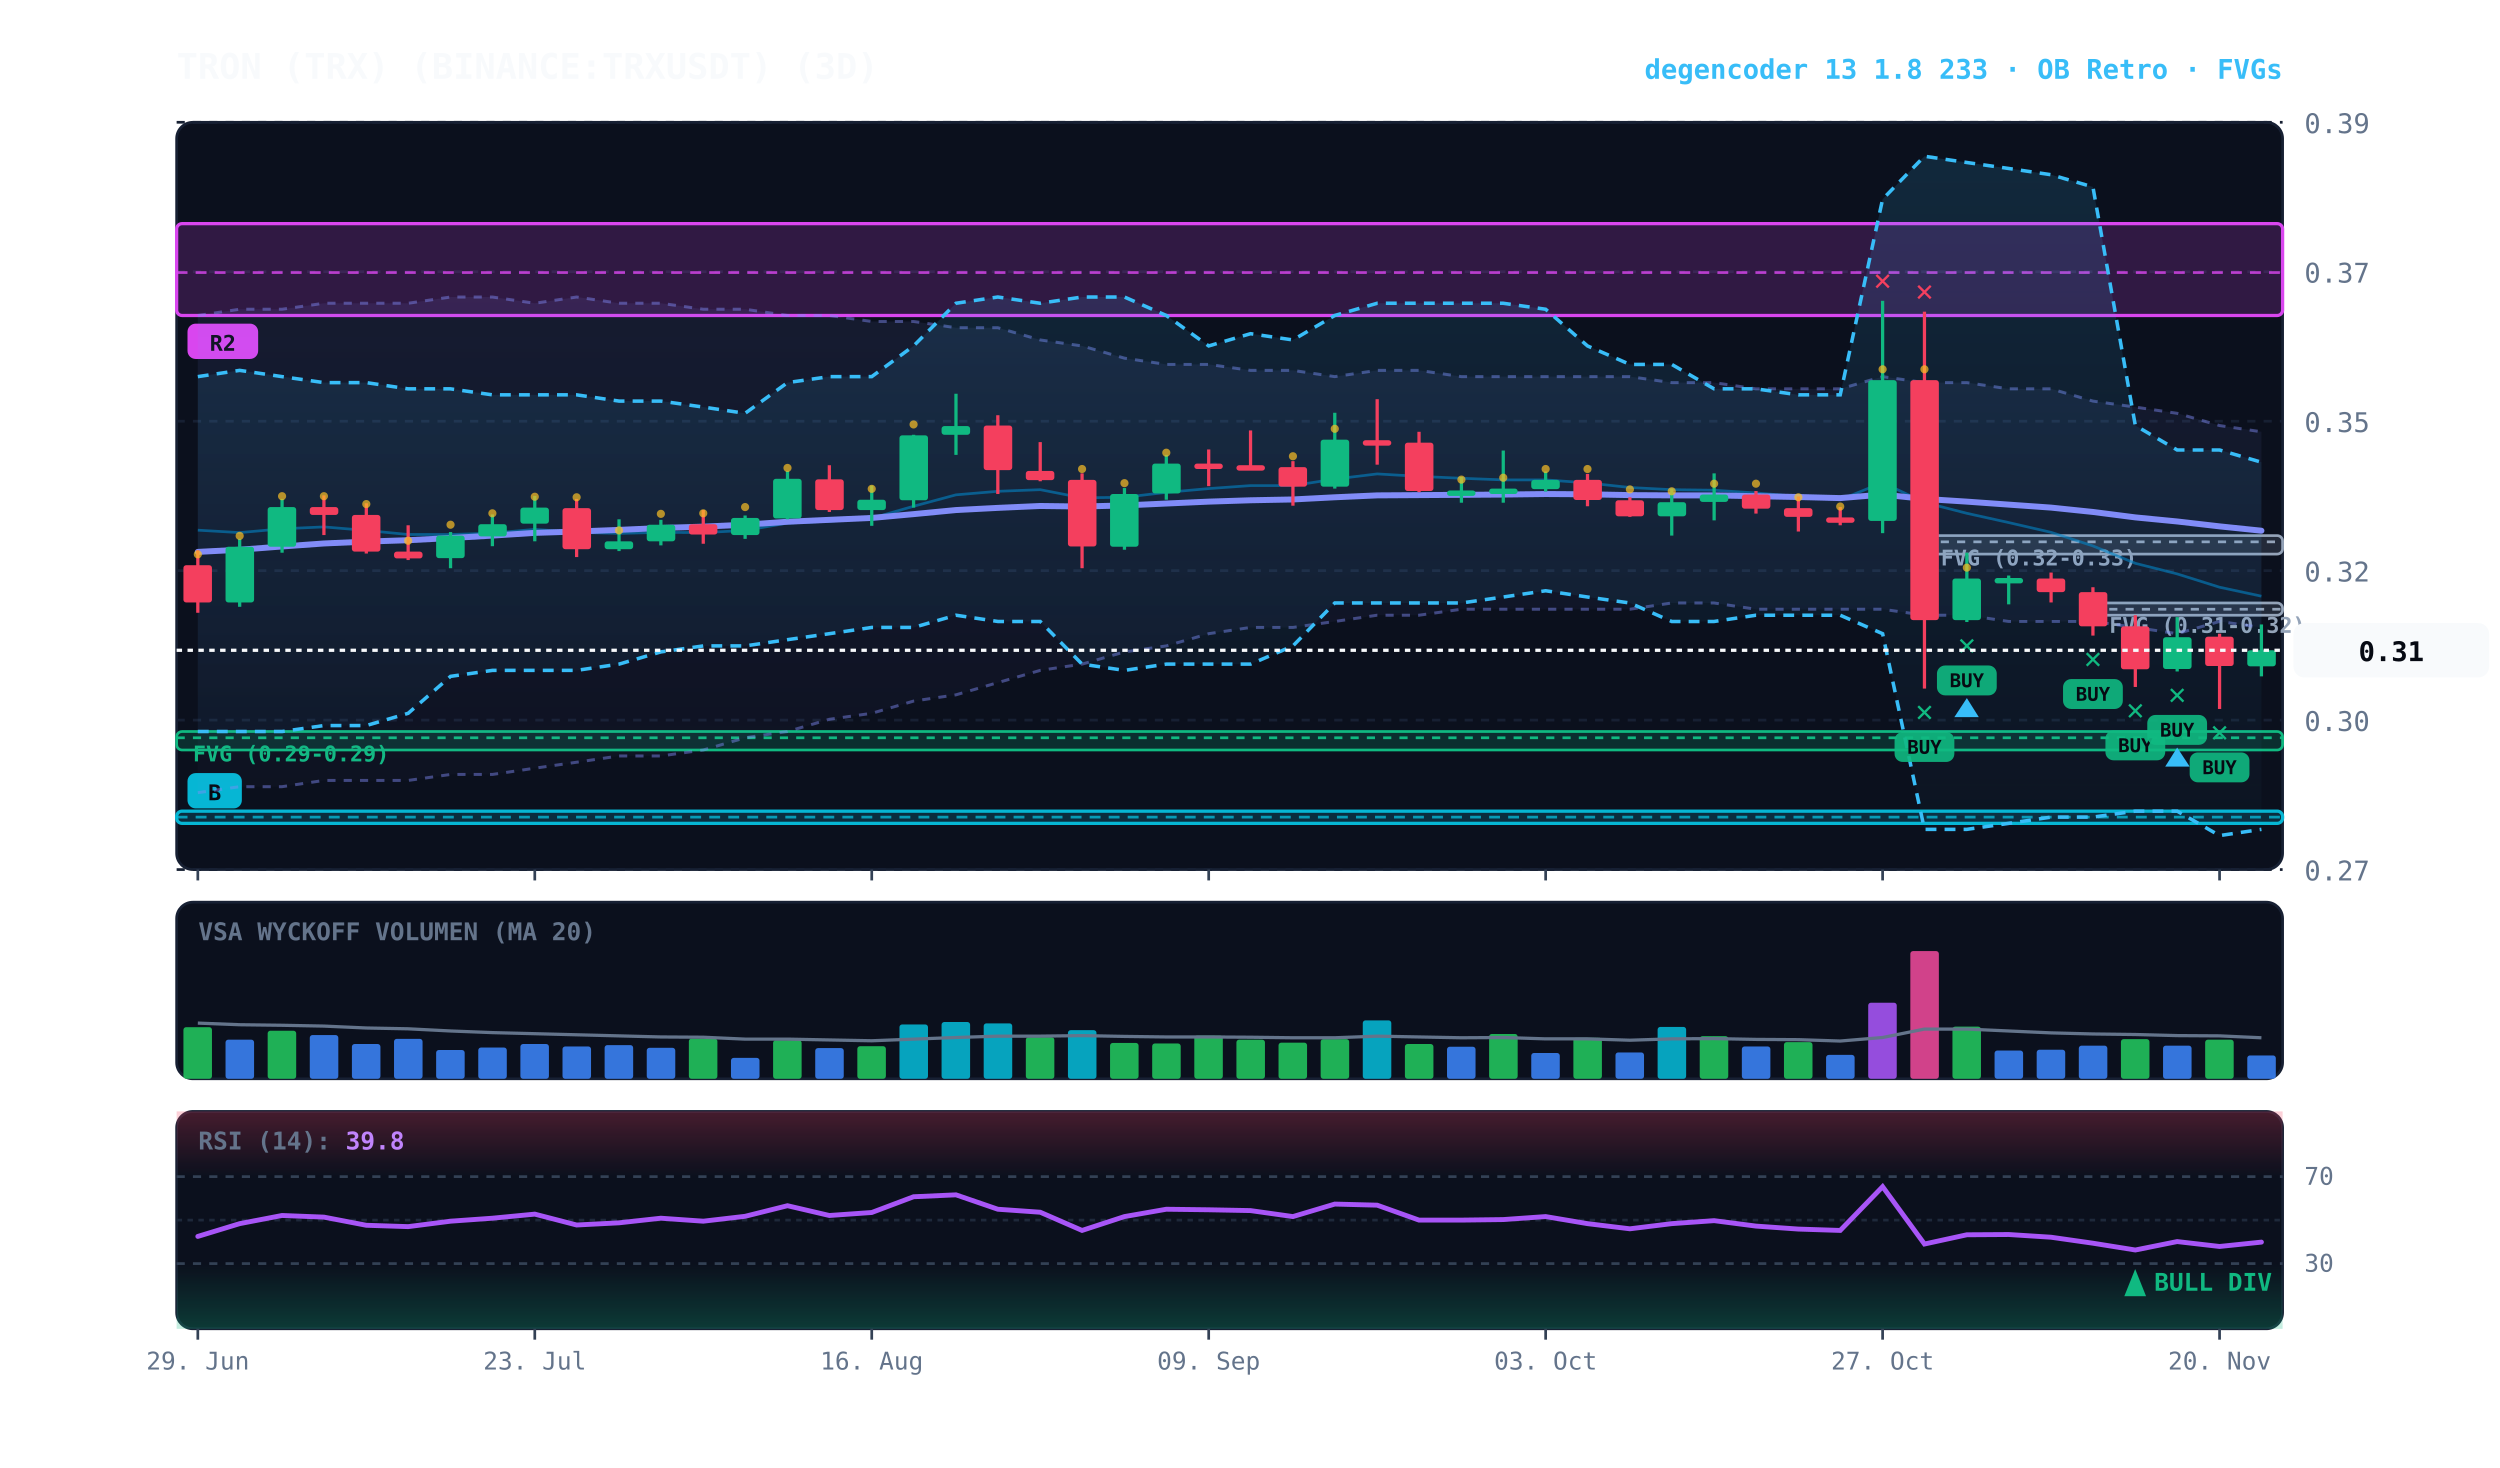
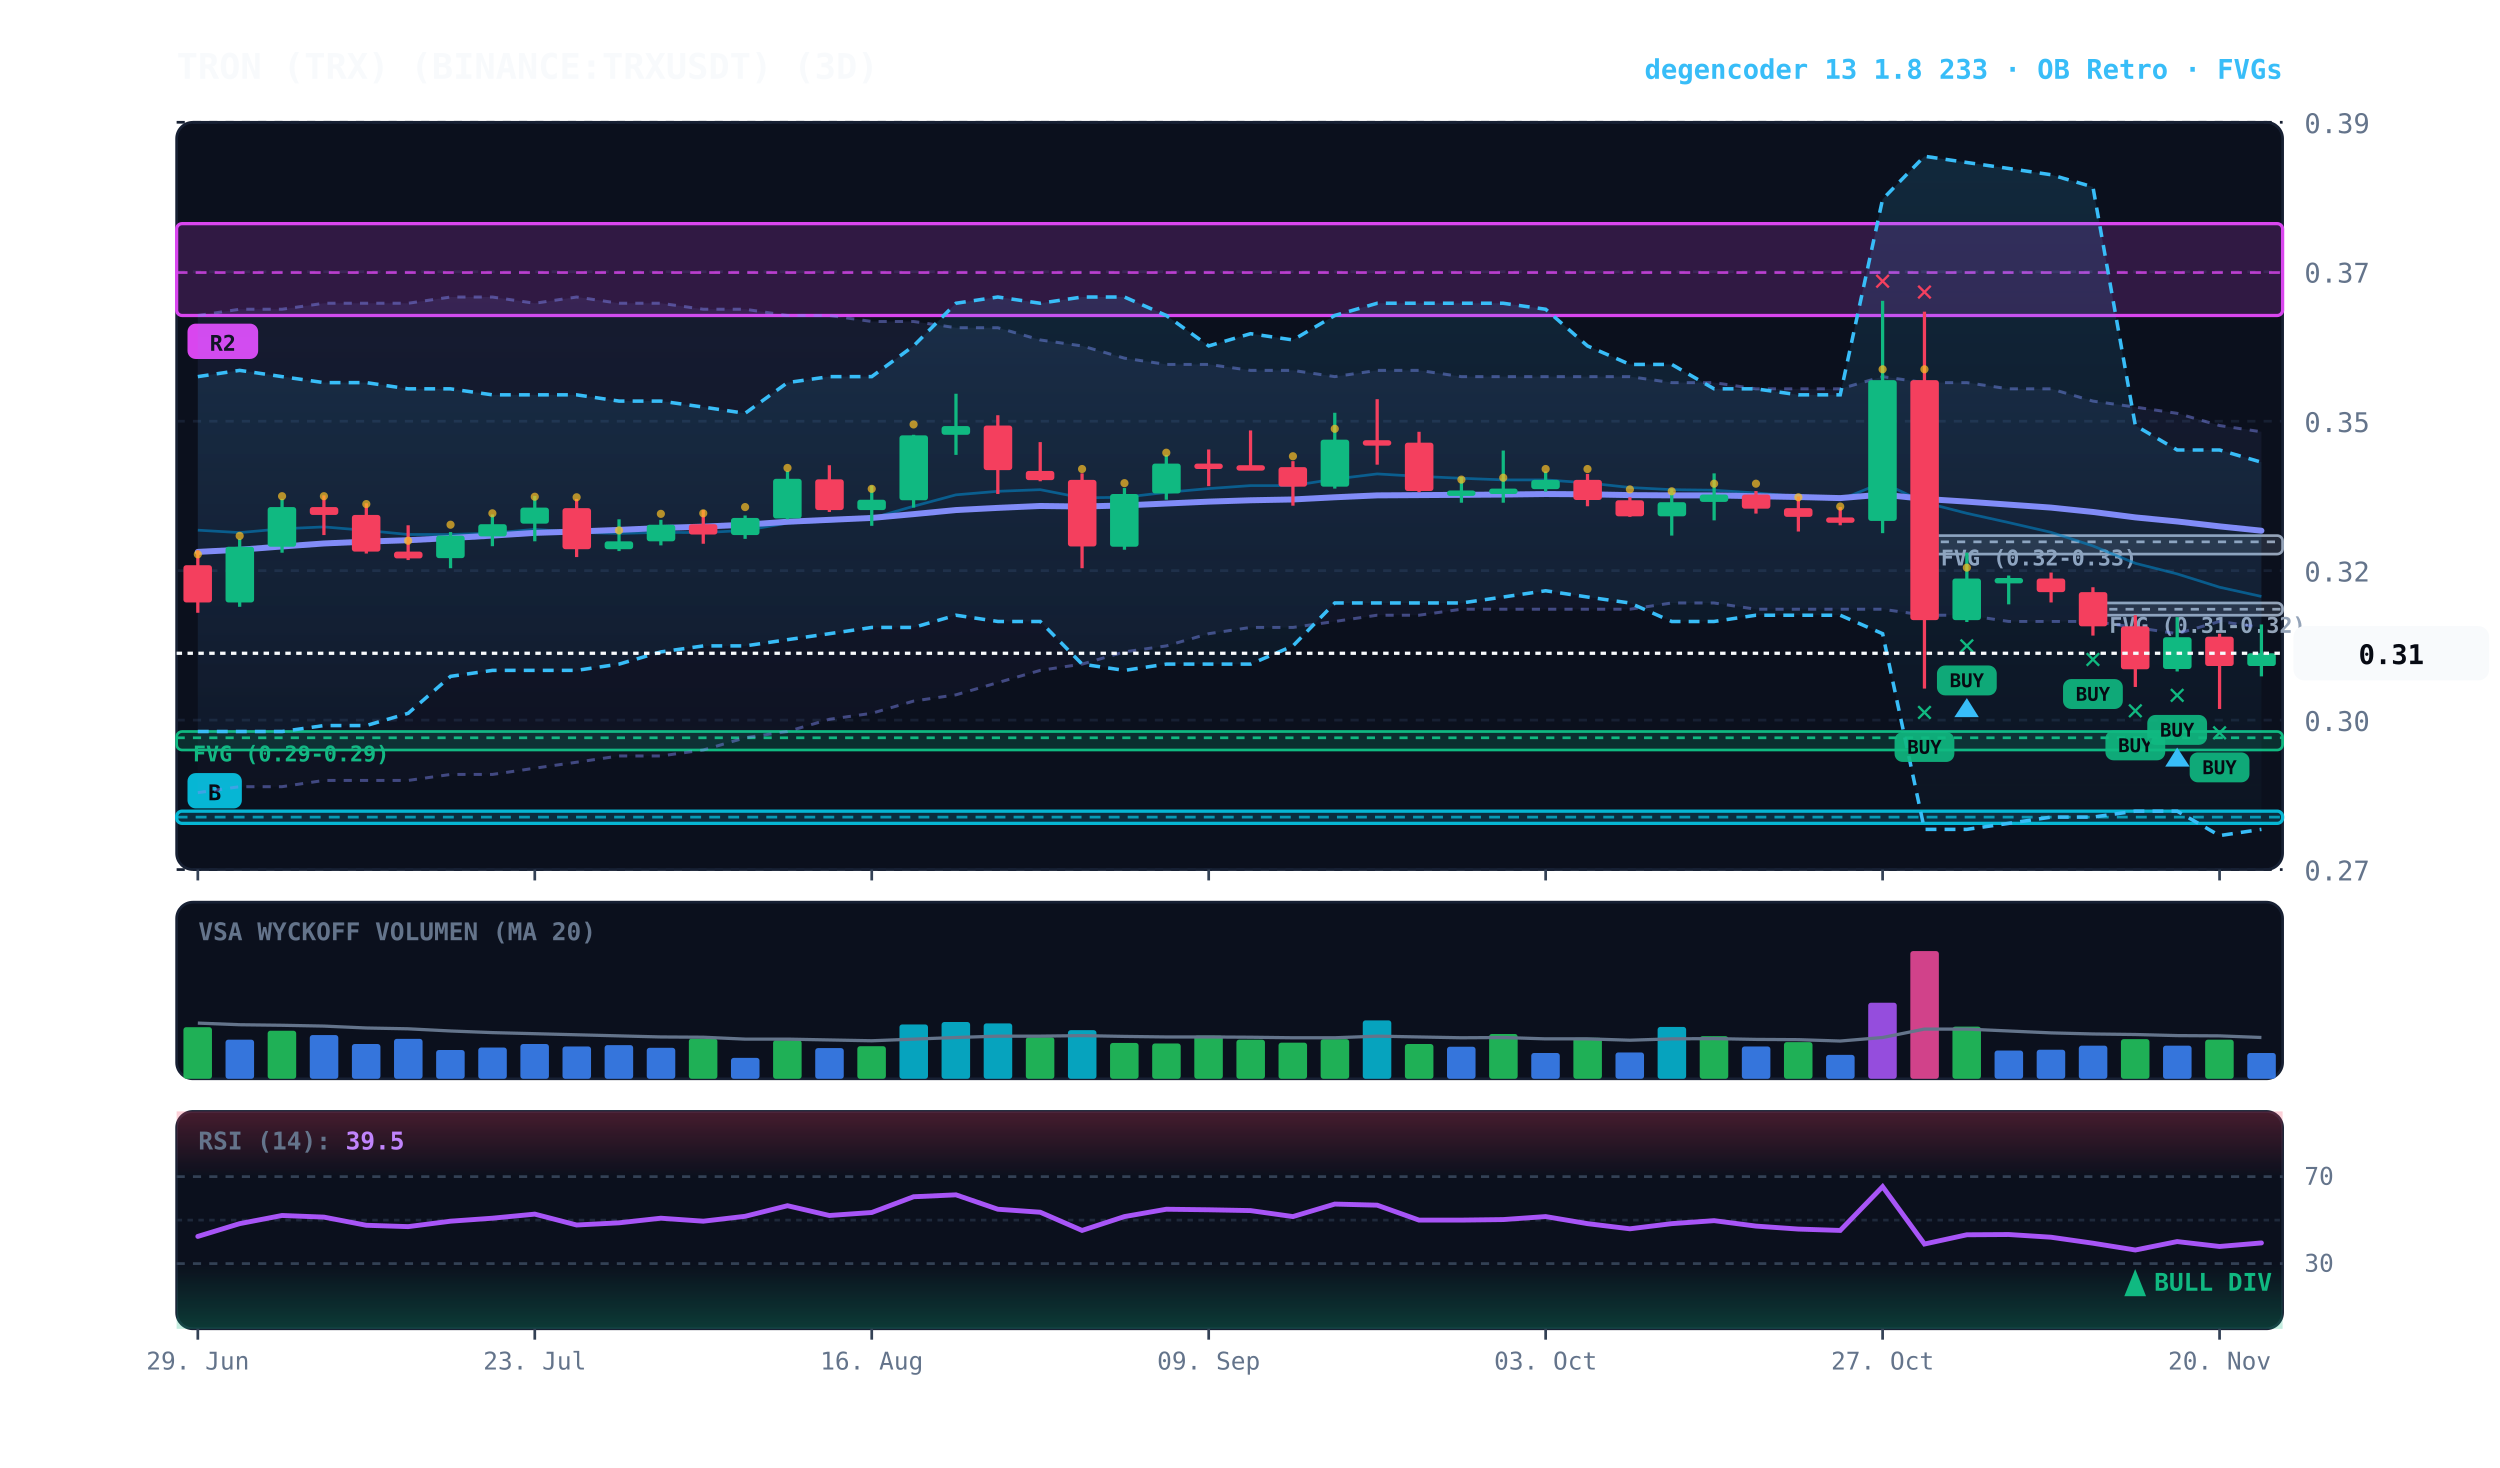
<svg xmlns="http://www.w3.org/2000/svg" viewBox="0 0 920 540" width="100%" height="100%" style="background:#070a13; font-family:'JetBrains Mono', monospace;">
  <defs>
    <linearGradient id="cloud-grad" x1="0%" y1="0%" x2="0%" y2="100%">
      <stop offset="0%" stop-color="#38bdf8" stop-opacity="0.14" />
      <stop offset="100%" stop-color="#38bdf8" stop-opacity="0.02" />
    </linearGradient>
    <linearGradient id="rfe-cloud" x1="0%" y1="0%" x2="0%" y2="100%">
      <stop offset="0%" stop-color="#818cf8" stop-opacity="0.09" />
      <stop offset="100%" stop-color="#818cf8" stop-opacity="0.02" />
    </linearGradient>
    <linearGradient id="rsi-overbought" x1="0%" y1="0%" x2="0%" y2="100%">
      <stop offset="0%" stop-color="#f43f5e" stop-opacity="0.25" />
      <stop offset="100%" stop-color="#f43f5e" stop-opacity="0.0" />
    </linearGradient>
    <linearGradient id="rsi-oversold" x1="0%" y1="0%" x2="0%" y2="100%">
      <stop offset="0%" stop-color="#10b981" stop-opacity="0.0" />
      <stop offset="100%" stop-color="#10b981" stop-opacity="0.25" />
    </linearGradient>
  </defs>
  <rect x="65" y="45" width="775" height="275" fill="#0b101d" rx="6" stroke="#172033" stroke-width="1" />
  <rect x="65" y="332" width="775" height="65" fill="#0b101d" rx="6" stroke="#172033" stroke-width="1" />
  <rect x="65" y="409" width="775" height="80" fill="#0b101d" rx="6" stroke="#172033" stroke-width="1" />
  <line x1="65" y1="320.0" x2="840" y2="320.0" stroke="#172033" stroke-dasharray="3,3" stroke-width="1" />
  <text x="848" y="324.0" fill="#64748b" font-size="10" text-anchor="start">0.27</text>
  <line x1="65" y1="265.0" x2="840" y2="265.0" stroke="#172033" stroke-dasharray="3,3" stroke-width="1" />
  <text x="848" y="269.0" fill="#64748b" font-size="10" text-anchor="start">0.30</text>
  <line x1="65" y1="210.0" x2="840" y2="210.0" stroke="#172033" stroke-dasharray="3,3" stroke-width="1" />
  <text x="848" y="214.0" fill="#64748b" font-size="10" text-anchor="start">0.32</text>
  <line x1="65" y1="155.0" x2="840" y2="155.0" stroke="#172033" stroke-dasharray="3,3" stroke-width="1" />
  <text x="848" y="159.0" fill="#64748b" font-size="10" text-anchor="start">0.35</text>
  <line x1="65" y1="100.0" x2="840" y2="100.0" stroke="#172033" stroke-dasharray="3,3" stroke-width="1" />
  <text x="848" y="104.0" fill="#64748b" font-size="10" text-anchor="start">0.37</text>
  <line x1="65" y1="45.0" x2="840" y2="45.0" stroke="#172033" stroke-dasharray="3,3" stroke-width="1" />
  <text x="848" y="49.0" fill="#64748b" font-size="10" text-anchor="start">0.39</text>
  <rect x="770.2" y="221.9" width="69.8" height="4.5" fill="rgba(148, 163, 184, 0.18)" stroke="#94a3b8" stroke-width="1" rx="2" />
  <line x1="770.2" y1="224.2" x2="840" y2="224.2" stroke="#94a3b8" stroke-dasharray="3,3" stroke-width="1" />
  <text x="776.2" y="232.9" fill="#94a3b8" font-size="8" font-weight="bold">FVG (0.31-0.32)</text>
  <rect x="708.2" y="197.1" width="131.8" height="6.8" fill="rgba(148, 163, 184, 0.18)" stroke="#94a3b8" stroke-width="1" rx="2" />
  <line x1="708.2" y1="199.4" x2="840" y2="199.4" stroke="#94a3b8" stroke-dasharray="3,3" stroke-width="1" />
  <text x="714.2" y="208.1" fill="#94a3b8" font-size="8" font-weight="bold">FVG (0.32-0.33)</text>
  <rect x="65.0" y="269.2" width="775.0" height="6.8" fill="rgba(16, 185, 129, 0.18)" stroke="#10b981" stroke-width="1" rx="2" />
  <line x1="65.0" y1="271.5" x2="840" y2="271.5" stroke="#10b981" stroke-dasharray="3,3" stroke-width="1" />
  <text x="71.0" y="280.2" fill="#10b981" font-size="8" font-weight="bold">FVG (0.29-0.29)</text>
  <rect x="65.0" y="82.3" width="775.0" height="33.8" fill="rgba(217, 70, 239, 0.18)" stroke="#d946ef" stroke-width="1.2" rx="2" />
  <line x1="65.0" y1="100.3" x2="840" y2="100.3" stroke="#d946ef" stroke-dasharray="4,3" stroke-width="1.0" opacity="0.8" />
  <rect x="69.0" y="119.1" width="26" height="13" fill="#d946ef" rx="3" />
  <text x="82.0" y="129.1" fill="#070a13" font-size="8" font-weight="bold" text-anchor="middle">R2</text>
  <rect x="65.0" y="298.5" width="775.0" height="4.5" fill="rgba(6, 182, 212, 0.18)" stroke="#06b6d4" stroke-width="1.2" rx="2" />
  <line x1="65.0" y1="300.7" x2="840" y2="300.7" stroke="#06b6d4" stroke-dasharray="4,3" stroke-width="1.0" opacity="0.8" />
  <rect x="69.0" y="284.5" width="20" height="13" fill="#06b6d4" rx="3" />
  <text x="79.0" y="294.5" fill="#070a13" font-size="8" font-weight="bold" text-anchor="middle">B</text>
  <polygon points="72.8,116.1 88.2,113.8 103.8,113.8 119.2,111.6 134.8,111.6 150.2,111.6 165.8,109.3 181.2,109.3 196.8,111.6 212.2,109.3 227.8,111.6 243.2,111.6 258.8,113.8 274.2,113.8 289.8,116.1 305.2,116.1 320.8,118.3 336.2,118.3 351.8,120.6 367.2,120.6 382.8,125.1 398.2,127.3 413.8,131.8 429.2,134.1 444.8,134.1 460.2,136.3 475.8,136.3 491.2,138.6 506.8,136.3 522.2,136.3 537.8,138.6 553.2,138.6 568.8,138.6 584.2,138.6 599.8,138.6 615.2,140.8 630.8,140.8 646.2,143.1 661.8,143.1 677.2,143.1 692.8,138.6 708.2,140.8 723.8,140.8 739.2,143.1 754.8,143.1 770.2,147.6 785.8,149.8 801.2,152.1 816.8,156.6 832.2,158.9 832.2,230.9 816.8,228.7 801.2,233.2 785.8,230.9 770.2,228.7 754.8,228.7 739.2,228.7 723.8,226.4 708.2,226.4 692.8,224.2 677.2,224.2 661.8,224.2 646.2,224.2 630.8,221.9 615.2,221.9 599.8,224.2 584.2,224.2 568.8,224.2 553.2,224.2 537.8,224.2 522.2,226.4 506.8,226.4 491.2,228.7 475.8,230.9 460.2,230.9 444.8,233.2 429.2,237.7 413.8,239.9 398.2,244.4 382.8,246.7 367.2,251.2 351.8,255.7 336.2,258.0 320.8,262.5 305.2,264.7 289.8,269.2 274.2,271.5 258.8,276.0 243.2,278.2 227.8,278.2 212.2,280.5 196.8,282.7 181.2,285.0 165.8,285.0 150.2,287.2 134.8,287.2 119.2,287.2 103.8,289.5 88.2,289.5 72.8,291.7" fill="url(#rfe-cloud)" />
  <polyline points="72.8,116.1 88.2,113.8 103.8,113.8 119.2,111.6 134.8,111.6 150.2,111.6 165.8,109.3 181.2,109.3 196.8,111.6 212.2,109.3 227.8,111.6 243.2,111.6 258.8,113.8 274.2,113.8 289.8,116.1 305.2,116.1 320.8,118.3 336.2,118.3 351.8,120.6 367.2,120.6 382.8,125.1 398.2,127.3 413.8,131.8 429.2,134.1 444.8,134.1 460.2,136.3 475.8,136.3 491.2,138.6 506.8,136.3 522.2,136.3 537.8,138.6 553.2,138.6 568.8,138.6 584.2,138.6 599.8,138.6 615.2,140.8 630.8,140.8 646.2,143.1 661.8,143.1 677.2,143.1 692.8,138.6 708.2,140.8 723.8,140.8 739.2,143.1 754.8,143.1 770.2,147.6 785.8,149.8 801.2,152.1 816.8,156.6 832.2,158.9" fill="none" stroke="#818cf8" stroke-width="1.1" stroke-opacity="0.45" stroke-dasharray="3,3" />
  <polyline points="72.8,291.7 88.2,289.5 103.8,289.5 119.2,287.2 134.8,287.2 150.2,287.2 165.8,285.0 181.2,285.0 196.8,282.7 212.2,280.5 227.8,278.2 243.2,278.2 258.8,276.0 274.2,271.5 289.8,269.2 305.2,264.7 320.8,262.5 336.2,258.0 351.8,255.7 367.2,251.2 382.8,246.7 398.2,244.4 413.8,239.9 429.2,237.7 444.8,233.2 460.2,230.9 475.8,230.9 491.2,228.7 506.8,226.4 522.2,226.4 537.8,224.2 553.2,224.2 568.8,224.2 584.2,224.2 599.8,224.2 615.2,221.9 630.8,221.9 646.2,224.2 661.8,224.2 677.2,224.2 692.8,224.2 708.2,226.4 723.8,226.4 739.2,228.7 754.8,228.7 770.2,228.7 785.8,230.9 801.2,233.2 816.8,228.7 832.2,230.9" fill="none" stroke="#818cf8" stroke-width="1.1" stroke-opacity="0.45" stroke-dasharray="3,3" />
  <polygon points="72.8,138.6 88.2,136.3 103.8,138.6 119.2,140.8 134.8,140.8 150.2,143.1 165.8,143.1 181.2,145.3 196.8,145.3 212.2,145.3 227.8,147.6 243.2,147.6 258.8,149.8 274.2,152.1 289.8,140.8 305.2,138.6 320.8,138.6 336.2,127.3 351.8,111.6 367.2,109.3 382.8,111.6 398.2,109.3 413.8,109.3 429.2,116.1 444.8,127.3 460.2,122.8 475.8,125.1 491.2,116.1 506.8,111.6 522.2,111.6 537.8,111.6 553.2,111.6 568.8,113.8 584.2,127.3 599.8,134.1 615.2,134.1 630.8,143.1 646.2,143.1 661.8,145.3 677.2,145.3 692.8,73.3 708.2,57.5 723.8,59.8 739.2,62.0 754.8,64.3 770.2,68.8 785.8,156.6 801.2,165.6 816.8,165.6 832.2,170.1 832.2,305.2 816.8,307.5 801.2,298.5 785.8,298.5 770.2,300.7 754.8,300.7 739.2,303.0 723.8,305.2 708.2,305.2 692.8,233.2 677.2,226.4 661.8,226.4 646.2,226.4 630.8,228.7 615.2,228.7 599.8,221.9 584.2,219.7 568.8,217.4 553.2,219.7 537.8,221.9 522.2,221.9 506.8,221.9 491.2,221.9 475.8,237.7 460.2,244.4 444.8,244.4 429.2,244.4 413.8,246.7 398.2,244.4 382.8,228.7 367.2,228.7 351.8,226.4 336.2,230.9 320.8,230.9 305.2,233.2 289.8,235.4 274.2,237.7 258.8,237.7 243.2,239.9 227.8,244.4 212.2,246.7 196.8,246.7 181.2,246.7 165.8,248.9 150.2,262.5 134.8,267.0 119.2,267.0 103.8,269.2 88.2,269.2 72.8,269.2" fill="url(#cloud-grad)" />
  <polyline points="72.8,138.6 88.2,136.3 103.8,138.6 119.2,140.8 134.8,140.8 150.2,143.1 165.8,143.1 181.2,145.3 196.8,145.3 212.2,145.3 227.8,147.6 243.2,147.6 258.8,149.8 274.2,152.1 289.8,140.8 305.2,138.6 320.8,138.6 336.2,127.3 351.8,111.6 367.2,109.3 382.8,111.6 398.2,109.3 413.8,109.3 429.2,116.1 444.8,127.3 460.2,122.8 475.8,125.1 491.2,116.1 506.8,111.6 522.2,111.6 537.8,111.6 553.2,111.6 568.8,113.8 584.2,127.3 599.8,134.1 615.2,134.1 630.8,143.1 646.2,143.1 661.8,145.3 677.2,145.3 692.8,73.3 708.2,57.5 723.8,59.8 739.2,62.0 754.8,64.3 770.2,68.8 785.8,156.6 801.2,165.6 816.8,165.6 832.2,170.1" fill="none" stroke="#38bdf8" stroke-width="1.3" stroke-dasharray="4,3" />
  <polyline points="72.8,269.2 88.2,269.2 103.8,269.2 119.2,267.0 134.8,267.0 150.2,262.5 165.8,248.9 181.2,246.7 196.8,246.7 212.2,246.7 227.8,244.4 243.2,239.9 258.8,237.7 274.2,237.7 289.8,235.4 305.2,233.2 320.8,230.9 336.2,230.9 351.8,226.4 367.2,228.7 382.8,228.7 398.2,244.4 413.8,246.7 429.2,244.4 444.8,244.4 460.2,244.4 475.8,237.7 491.2,221.9 506.8,221.9 522.2,221.9 537.8,221.9 553.2,219.7 568.8,217.4 584.2,219.7 599.8,221.9 615.2,228.7 630.8,228.7 646.2,226.4 661.8,226.4 677.2,226.4 692.8,233.2 708.2,305.2 723.8,305.2 739.2,303.0 754.8,300.7 770.2,300.7 785.8,298.5 801.2,298.5 816.8,307.5 832.2,305.2" fill="none" stroke="#38bdf8" stroke-width="1.3" stroke-dasharray="4,3" />
-   <polyline points="72.8,195.1 88.2,196.0 103.8,194.6 119.2,193.9 134.8,195.2 150.2,196.7 165.8,196.7 181.2,196.2 196.8,194.8 212.2,195.9 227.8,196.3 243.2,195.9 258.8,196.0 274.2,195.2 289.8,192.5 305.2,191.8 320.8,190.7 336.2,186.3 351.8,182.1 367.2,180.8 382.8,180.2 398.2,183.2 413.8,183.0 429.2,181.2 444.8,179.8 460.2,178.7 475.8,178.7 491.2,176.3 506.8,174.4 522.2,175.3 537.8,176.0 553.2,176.6 568.8,176.6 584.2,177.7 599.8,179.4 615.2,180.2 630.8,180.4 646.2,181.4 661.8,182.7 677.2,183.9 692.8,177.6 708.2,184.9 723.8,188.9 739.2,192.3 754.8,195.9 770.2,200.9 785.8,207.3 801.2,211.2 816.8,216.1 832.2,219.4" fill="none" stroke="#0284c7" stroke-width="1.0" stroke-opacity="0.6" />
+   <polyline points="72.8,195.1 88.2,196.0 103.8,194.6 119.2,193.9 134.8,195.2 150.2,196.7 165.8,196.7 181.2,196.2 196.8,194.8 212.2,195.9 227.8,196.3 243.2,195.9 258.8,196.0 274.2,195.2 289.8,192.5 305.2,191.8 320.8,190.7 336.2,186.3 351.8,182.1 367.2,180.8 382.8,180.2 398.2,183.2 413.8,183.0 429.2,181.2 444.8,179.8 460.2,178.7 475.8,178.7 491.2,176.3 506.8,174.4 522.2,175.3 537.8,176.0 553.2,176.6 568.8,176.6 584.2,177.7 599.8,179.4 615.2,180.2 630.8,180.4 646.2,181.4 661.8,182.7 677.2,183.9 692.8,177.6 708.2,184.9 723.8,188.9 739.2,192.3 754.8,195.9 770.2,200.9 785.8,207.3 801.2,211.2 816.8,216.1 832.2,219.5" fill="none" stroke="#0284c7" stroke-width="1.0" stroke-opacity="0.6" />
  <polyline points="72.8,203.1 88.2,202.3 103.8,201.1 119.2,200.0 134.8,199.3 150.2,198.8 165.8,198.0 181.2,197.1 196.8,196.1 212.2,195.6 227.8,195.0 243.2,194.3 258.8,193.8 274.2,193.1 289.8,192.0 305.2,191.3 320.8,190.6 336.2,189.2 351.8,187.7 367.2,186.9 382.8,186.2 398.2,186.4 413.8,186.0 429.2,185.3 444.8,184.6 460.2,184.1 475.8,183.8 491.2,183.0 506.8,182.3 522.2,182.2 537.8,182.1 553.2,182.0 568.8,181.8 584.2,181.9 599.8,182.2 615.2,182.3 630.8,182.3 646.2,182.6 661.8,182.9 677.2,183.3 692.8,182.0 708.2,183.6 723.8,184.6 739.2,185.7 754.8,186.8 770.2,188.4 785.8,190.4 801.2,191.9 816.8,193.7 832.2,195.3" fill="none" stroke="#818cf8" stroke-width="2.2" stroke-linecap="round" />
  <line x1="72.8" y1="202.5" x2="72.8" y2="225.5" stroke="#f43f5e" stroke-width="1.2" />
  <rect x="67.5" y="208.0" width="10.5" height="13.7" fill="#f43f5e" rx="1" />
  <circle cx="72.8" cy="204.0" r="1.5" fill="#fbbf24" opacity="0.7" />
  <line x1="88.2" y1="198.3" x2="88.2" y2="223.3" stroke="#10b981" stroke-width="1.2" />
  <rect x="83.0" y="201.2" width="10.5" height="20.5" fill="#10b981" rx="1" />
  <circle cx="88.2" cy="197.2" r="1.5" fill="#fbbf24" opacity="0.7" />
  <line x1="103.8" y1="183.6" x2="103.8" y2="203.4" stroke="#10b981" stroke-width="1.2" />
  <rect x="98.5" y="186.6" width="10.5" height="14.6" fill="#10b981" rx="1" />
  <circle cx="103.8" cy="182.6" r="1.5" fill="#fbbf24" opacity="0.7" />
  <line x1="119.2" y1="182.3" x2="119.2" y2="196.9" stroke="#f43f5e" stroke-width="1.2" />
  <rect x="114.0" y="186.6" width="10.5" height="2.9" fill="#f43f5e" rx="1" />
  <circle cx="119.2" cy="182.6" r="1.5" fill="#fbbf24" opacity="0.7" />
  <line x1="134.8" y1="185.2" x2="134.8" y2="203.7" stroke="#f43f5e" stroke-width="1.2" />
  <rect x="129.5" y="189.5" width="10.5" height="13.5" fill="#f43f5e" rx="1" />
  <circle cx="134.8" cy="185.5" r="1.5" fill="#fbbf24" opacity="0.7" />
  <line x1="150.2" y1="193.3" x2="150.2" y2="206.1" stroke="#f43f5e" stroke-width="1.2" />
  <rect x="145.0" y="203.0" width="10.5" height="2.5" fill="#f43f5e" rx="1" />
  <circle cx="150.2" cy="199.0" r="1.5" fill="#fbbf24" opacity="0.7" />
  <line x1="165.8" y1="195.8" x2="165.8" y2="209.1" stroke="#10b981" stroke-width="1.2" />
  <rect x="160.5" y="197.1" width="10.5" height="8.3" fill="#10b981" rx="1" />
  <circle cx="165.8" cy="193.1" r="1.5" fill="#fbbf24" opacity="0.7" />
  <line x1="181.2" y1="189.3" x2="181.2" y2="201.0" stroke="#10b981" stroke-width="1.2" />
  <rect x="176.0" y="192.9" width="10.5" height="4.5" fill="#10b981" rx="1" />
  <circle cx="181.2" cy="188.9" r="1.5" fill="#fbbf24" opacity="0.7" />
  <line x1="196.8" y1="182.5" x2="196.8" y2="199.2" stroke="#10b981" stroke-width="1.2" />
  <rect x="191.5" y="186.8" width="10.5" height="5.9" fill="#10b981" rx="1" />
  <circle cx="196.8" cy="182.8" r="1.5" fill="#fbbf24" opacity="0.7" />
  <line x1="212.2" y1="183.6" x2="212.2" y2="205.0" stroke="#f43f5e" stroke-width="1.2" />
  <rect x="207.0" y="187.0" width="10.5" height="15.1" fill="#f43f5e" rx="1" />
  <circle cx="212.2" cy="183.0" r="1.5" fill="#fbbf24" opacity="0.7" />
  <line x1="227.8" y1="191.1" x2="227.8" y2="202.8" stroke="#10b981" stroke-width="1.2" />
  <rect x="222.5" y="199.2" width="10.5" height="2.9" fill="#10b981" rx="1" />
  <circle cx="227.8" cy="195.2" r="1.5" fill="#fbbf24" opacity="0.7" />
  <line x1="243.2" y1="191.3" x2="243.2" y2="200.7" stroke="#10b981" stroke-width="1.2" />
  <rect x="238.0" y="193.1" width="10.5" height="6.1" fill="#10b981" rx="1" />
  <circle cx="243.2" cy="189.1" r="1.5" fill="#fbbf24" opacity="0.7" />
  <line x1="258.8" y1="187.7" x2="258.8" y2="200.1" stroke="#f43f5e" stroke-width="1.2" />
  <rect x="253.5" y="192.9" width="10.5" height="3.8" fill="#f43f5e" rx="1" />
  <circle cx="258.8" cy="188.9" r="1.5" fill="#fbbf24" opacity="0.7" />
  <line x1="274.2" y1="189.7" x2="274.2" y2="198.3" stroke="#10b981" stroke-width="1.2" />
  <rect x="269.0" y="190.6" width="10.5" height="6.3" fill="#10b981" rx="1" />
  <circle cx="274.2" cy="186.6" r="1.5" fill="#fbbf24" opacity="0.7" />
  <line x1="289.8" y1="173.3" x2="289.8" y2="191.1" stroke="#10b981" stroke-width="1.2" />
  <rect x="284.5" y="176.2" width="10.5" height="14.6" fill="#10b981" rx="1" />
  <circle cx="289.8" cy="172.2" r="1.5" fill="#fbbf24" opacity="0.7" />
  <line x1="305.2" y1="171.2" x2="305.2" y2="188.4" stroke="#f43f5e" stroke-width="1.2" />
  <rect x="300.0" y="176.4" width="10.5" height="11.3" fill="#f43f5e" rx="1" />
  <line x1="320.8" y1="178.7" x2="320.8" y2="193.5" stroke="#10b981" stroke-width="1.2" />
  <rect x="315.5" y="183.9" width="10.5" height="3.8" fill="#10b981" rx="1" />
  <circle cx="320.8" cy="179.9" r="1.5" fill="#fbbf24" opacity="0.7" />
  <line x1="336.2" y1="160.0" x2="336.2" y2="186.8" stroke="#10b981" stroke-width="1.2" />
  <rect x="331.0" y="160.2" width="10.5" height="23.9" fill="#10b981" rx="1" />
  <circle cx="336.2" cy="156.2" r="1.5" fill="#fbbf24" opacity="0.7" />
  <line x1="351.8" y1="144.9" x2="351.8" y2="167.4" stroke="#10b981" stroke-width="1.2" />
  <rect x="346.5" y="156.8" width="10.5" height="3.2" fill="#10b981" rx="1" />
  <line x1="367.2" y1="152.8" x2="367.2" y2="181.8" stroke="#f43f5e" stroke-width="1.2" />
  <rect x="362.0" y="156.6" width="10.5" height="16.4" fill="#f43f5e" rx="1" />
  <line x1="382.8" y1="162.7" x2="382.8" y2="177.1" stroke="#f43f5e" stroke-width="1.2" />
  <rect x="377.5" y="173.3" width="10.5" height="3.4" fill="#f43f5e" rx="1" />
  <line x1="398.2" y1="174.2" x2="398.2" y2="209.1" stroke="#f43f5e" stroke-width="1.2" />
  <rect x="393.0" y="176.6" width="10.5" height="24.5" fill="#f43f5e" rx="1" />
  <circle cx="398.2" cy="172.6" r="1.5" fill="#fbbf24" opacity="0.7" />
  <line x1="413.8" y1="179.6" x2="413.8" y2="202.3" stroke="#10b981" stroke-width="1.2" />
  <rect x="408.5" y="181.8" width="10.5" height="19.4" fill="#10b981" rx="1" />
  <circle cx="413.8" cy="177.8" r="1.5" fill="#fbbf24" opacity="0.7" />
  <line x1="429.2" y1="167.4" x2="429.2" y2="183.9" stroke="#10b981" stroke-width="1.2" />
  <rect x="424.0" y="170.6" width="10.5" height="11.0" fill="#10b981" rx="1" />
  <circle cx="429.2" cy="166.6" r="1.5" fill="#fbbf24" opacity="0.7" />
  <line x1="444.8" y1="165.4" x2="444.8" y2="178.9" stroke="#f43f5e" stroke-width="1.2" />
  <rect x="439.5" y="170.6" width="10.5" height="2.0" fill="#f43f5e" rx="1" />
  <line x1="460.2" y1="158.4" x2="460.2" y2="172.8" stroke="#f43f5e" stroke-width="1.2" />
  <rect x="455.0" y="171.2" width="10.5" height="2.0" fill="#f43f5e" rx="1" />
  <line x1="475.8" y1="169.7" x2="475.8" y2="186.1" stroke="#f43f5e" stroke-width="1.2" />
  <rect x="470.5" y="171.9" width="10.5" height="7.2" fill="#f43f5e" rx="1" />
  <circle cx="475.8" cy="167.9" r="1.5" fill="#fbbf24" opacity="0.7" />
  <line x1="491.2" y1="151.9" x2="491.2" y2="179.8" stroke="#10b981" stroke-width="1.2" />
  <rect x="486.0" y="161.8" width="10.5" height="17.3" fill="#10b981" rx="1" />
  <circle cx="491.2" cy="157.8" r="1.5" fill="#fbbf24" opacity="0.7" />
  <line x1="506.8" y1="146.9" x2="506.8" y2="171.0" stroke="#f43f5e" stroke-width="1.2" />
  <rect x="501.5" y="162.0" width="10.5" height="2.0" fill="#f43f5e" rx="1" />
  <line x1="522.2" y1="158.9" x2="522.2" y2="181.1" stroke="#f43f5e" stroke-width="1.2" />
  <rect x="517.0" y="162.9" width="10.5" height="17.8" fill="#f43f5e" rx="1" />
  <line x1="537.8" y1="175.5" x2="537.8" y2="185.0" stroke="#10b981" stroke-width="1.2" />
  <rect x="532.5" y="180.5" width="10.5" height="2.0" fill="#10b981" rx="1" />
  <circle cx="537.8" cy="176.5" r="1.5" fill="#fbbf24" opacity="0.7" />
  <line x1="553.2" y1="165.8" x2="553.2" y2="185.0" stroke="#10b981" stroke-width="1.2" />
  <rect x="548.0" y="179.8" width="10.5" height="2.0" fill="#10b981" rx="1" />
  <circle cx="553.2" cy="175.8" r="1.5" fill="#fbbf24" opacity="0.7" />
  <line x1="568.8" y1="173.5" x2="568.8" y2="180.9" stroke="#10b981" stroke-width="1.2" />
  <rect x="563.5" y="176.6" width="10.5" height="3.4" fill="#10b981" rx="1" />
  <circle cx="568.8" cy="172.6" r="1.5" fill="#fbbf24" opacity="0.7" />
  <line x1="584.2" y1="174.4" x2="584.2" y2="186.3" stroke="#f43f5e" stroke-width="1.2" />
  <rect x="579.0" y="176.6" width="10.5" height="7.4" fill="#f43f5e" rx="1" />
  <circle cx="584.2" cy="172.6" r="1.5" fill="#fbbf24" opacity="0.7" />
  <line x1="599.8" y1="183.0" x2="599.8" y2="190.2" stroke="#f43f5e" stroke-width="1.2" />
  <rect x="594.5" y="184.1" width="10.5" height="5.9" fill="#f43f5e" rx="1" />
  <circle cx="599.8" cy="180.1" r="1.5" fill="#fbbf24" opacity="0.7" />
  <line x1="615.2" y1="179.8" x2="615.2" y2="197.1" stroke="#10b981" stroke-width="1.2" />
  <rect x="610.0" y="184.8" width="10.5" height="5.2" fill="#10b981" rx="1" />
  <circle cx="615.2" cy="180.8" r="1.5" fill="#fbbf24" opacity="0.7" />
  <line x1="630.8" y1="174.2" x2="630.8" y2="191.5" stroke="#10b981" stroke-width="1.2" />
  <rect x="625.5" y="182.0" width="10.5" height="2.7" fill="#10b981" rx="1" />
  <circle cx="630.8" cy="178.0" r="1.5" fill="#fbbf24" opacity="0.7" />
  <line x1="646.2" y1="180.7" x2="646.2" y2="189.0" stroke="#f43f5e" stroke-width="1.2" />
  <rect x="641.0" y="182.0" width="10.5" height="5.2" fill="#f43f5e" rx="1" />
  <circle cx="646.2" cy="178.0" r="1.5" fill="#fbbf24" opacity="0.7" />
  <line x1="661.8" y1="182.7" x2="661.8" y2="195.6" stroke="#f43f5e" stroke-width="1.2" />
  <rect x="656.5" y="187.0" width="10.5" height="3.2" fill="#f43f5e" rx="1" />
  <circle cx="661.8" cy="183.0" r="1.5" fill="#fbbf24" opacity="0.7" />
  <line x1="677.2" y1="186.6" x2="677.2" y2="193.3" stroke="#f43f5e" stroke-width="1.2" />
  <rect x="672.0" y="190.4" width="10.5" height="2.0" fill="#f43f5e" rx="1" />
  <circle cx="677.2" cy="186.4" r="1.5" fill="#fbbf24" opacity="0.7" />
  <line x1="692.8" y1="110.7" x2="692.8" y2="196.2" stroke="#10b981" stroke-width="1.2" />
  <rect x="687.5" y="139.9" width="10.5" height="51.8" fill="#10b981" rx="1" />
  <text x="692.8" y="106.7" fill="#f43f5e" font-size="11" font-weight="bold" text-anchor="middle">✕</text>
  <circle cx="692.8" cy="135.9" r="1.5" fill="#fbbf24" opacity="0.7" />
  <line x1="708.2" y1="114.7" x2="708.2" y2="253.4" stroke="#f43f5e" stroke-width="1.2" />
  <rect x="703.0" y="139.9" width="10.5" height="88.3" fill="#f43f5e" rx="1" />
  <text x="708.2" y="265.4" fill="#10b981" font-size="11" font-weight="bold" text-anchor="middle">✕</text>
  <rect x="697.2" y="269.4" width="22" height="11" fill="#10b981" rx="3" opacity="0.9" />
  <text x="708.2" y="277.4" fill="#070a13" font-size="7" font-weight="bold" text-anchor="middle">BUY</text>
  <text x="708.2" y="110.7" fill="#f43f5e" font-size="11" font-weight="bold" text-anchor="middle">✕</text>
  <circle cx="708.2" cy="135.9" r="1.5" fill="#fbbf24" opacity="0.7" />
  <line x1="723.8" y1="203.4" x2="723.8" y2="228.9" stroke="#10b981" stroke-width="1.2" />
  <rect x="718.5" y="212.9" width="10.5" height="15.3" fill="#10b981" rx="1" />
  <text x="723.8" y="240.9" fill="#10b981" font-size="11" font-weight="bold" text-anchor="middle">✕</text>
  <rect x="712.8" y="244.9" width="22" height="11" fill="#10b981" rx="3" opacity="0.9" />
  <text x="723.8" y="252.9" fill="#070a13" font-size="7" font-weight="bold" text-anchor="middle">BUY</text>
  <polygon points="723.8,256.9 719.2,263.9 728.2,263.9" fill="#38bdf8" />
  <circle cx="723.8" cy="208.9" r="1.5" fill="#fbbf24" opacity="0.7" />
  <line x1="739.2" y1="211.8" x2="739.2" y2="222.4" stroke="#10b981" stroke-width="1.2" />
  <rect x="734.0" y="212.7" width="10.5" height="2.0" fill="#10b981" rx="1" />
  <line x1="754.8" y1="210.7" x2="754.8" y2="221.7" stroke="#f43f5e" stroke-width="1.2" />
  <rect x="749.5" y="212.9" width="10.5" height="5.0" fill="#f43f5e" rx="1" />
  <line x1="770.2" y1="216.1" x2="770.2" y2="233.9" stroke="#f43f5e" stroke-width="1.2" />
  <rect x="765.0" y="217.9" width="10.5" height="12.6" fill="#f43f5e" rx="1" />
  <text x="770.2" y="245.9" fill="#10b981" font-size="11" font-weight="bold" text-anchor="middle">✕</text>
  <rect x="759.2" y="249.9" width="22" height="11" fill="#10b981" rx="3" opacity="0.9" />
  <text x="770.2" y="257.9" fill="#070a13" font-size="7" font-weight="bold" text-anchor="middle">BUY</text>
  <line x1="785.8" y1="226.4" x2="785.8" y2="252.8" stroke="#f43f5e" stroke-width="1.2" />
  <rect x="780.5" y="230.5" width="10.5" height="15.8" fill="#f43f5e" rx="1" />
  <text x="785.8" y="264.8" fill="#10b981" font-size="11" font-weight="bold" text-anchor="middle">✕</text>
  <rect x="774.8" y="268.8" width="22" height="11" fill="#10b981" rx="3" opacity="0.9" />
  <text x="785.8" y="276.8" fill="#070a13" font-size="7" font-weight="bold" text-anchor="middle">BUY</text>
  <line x1="801.2" y1="227.1" x2="801.2" y2="247.1" stroke="#10b981" stroke-width="1.2" />
  <rect x="796.0" y="234.5" width="10.5" height="11.7" fill="#10b981" rx="1" />
  <text x="801.2" y="259.1" fill="#10b981" font-size="11" font-weight="bold" text-anchor="middle">✕</text>
  <rect x="790.2" y="263.1" width="22" height="11" fill="#10b981" rx="3" opacity="0.9" />
  <text x="801.2" y="271.1" fill="#070a13" font-size="7" font-weight="bold" text-anchor="middle">BUY</text>
  <polygon points="801.2,275.1 796.8,282.1 805.8,282.1" fill="#38bdf8" />
  <line x1="816.8" y1="233.2" x2="816.8" y2="260.9" stroke="#f43f5e" stroke-width="1.2" />
  <rect x="811.5" y="234.3" width="10.5" height="10.8" fill="#f43f5e" rx="1" />
  <text x="816.8" y="272.9" fill="#10b981" font-size="11" font-weight="bold" text-anchor="middle">✕</text>
  <rect x="805.8" y="276.9" width="22" height="11" fill="#10b981" rx="3" opacity="0.9" />
  <text x="816.8" y="284.9" fill="#070a13" font-size="7" font-weight="bold" text-anchor="middle">BUY</text>
  <line x1="832.2" y1="229.8" x2="832.2" y2="248.9" stroke="#10b981" stroke-width="1.2" />
-   <rect x="827.0" y="239.3" width="10.5" height="5.9" fill="#10b981" rx="1" />
-   <line x1="65" y1="239.3" x2="840" y2="239.3" stroke="#f8fafc" stroke-width="1.2" stroke-dasharray="2,2" />
-   <rect x="844" y="229.3" width="72" height="20" fill="#f8fafc" rx="4" />
-   <text x="880" y="243.3" fill="#070a13" font-size="10" font-weight="bold" text-anchor="middle">0.31</text>
+   <rect x="827.0" y="240.4" width="10.5" height="4.7" fill="#10b981" rx="1" />
+   <line x1="65" y1="240.4" x2="840" y2="240.4" stroke="#f8fafc" stroke-width="1.2" stroke-dasharray="2,2" />
+   <rect x="844" y="230.4" width="72" height="20" fill="#f8fafc" rx="4" />
+   <text x="880" y="244.4" fill="#070a13" font-size="10" font-weight="bold" text-anchor="middle">0.31</text>
  <text x="73" y="346" fill="#64748b" font-size="9" font-weight="bold">VSA WYCKOFF VOLUMEN (MA 20)</text>
  <rect x="67.5" y="378.0" width="10.5" height="19.0" fill="#22c55e" opacity="0.88" rx="1" />
  <rect x="83.0" y="382.6" width="10.5" height="14.4" fill="#3b82f6" opacity="0.88" rx="1" />
  <rect x="98.5" y="379.3" width="10.5" height="17.7" fill="#22c55e" opacity="0.88" rx="1" />
  <rect x="114.0" y="380.9" width="10.5" height="16.1" fill="#3b82f6" opacity="0.88" rx="1" />
  <rect x="129.5" y="384.2" width="10.5" height="12.8" fill="#3b82f6" opacity="0.88" rx="1" />
  <rect x="145.0" y="382.3" width="10.5" height="14.7" fill="#3b82f6" opacity="0.88" rx="1" />
  <rect x="160.5" y="386.4" width="10.5" height="10.6" fill="#3b82f6" opacity="0.88" rx="1" />
  <rect x="176.0" y="385.5" width="10.5" height="11.5" fill="#3b82f6" opacity="0.88" rx="1" />
  <rect x="191.5" y="384.2" width="10.5" height="12.8" fill="#3b82f6" opacity="0.88" rx="1" />
  <rect x="207.0" y="385.1" width="10.5" height="11.9" fill="#3b82f6" opacity="0.88" rx="1" />
  <rect x="222.5" y="384.6" width="10.5" height="12.4" fill="#3b82f6" opacity="0.88" rx="1" />
  <rect x="238.0" y="385.6" width="10.5" height="11.4" fill="#3b82f6" opacity="0.88" rx="1" />
  <rect x="253.5" y="382.2" width="10.5" height="14.8" fill="#22c55e" opacity="0.88" rx="1" />
  <rect x="269.0" y="389.3" width="10.5" height="7.7" fill="#3b82f6" opacity="0.88" rx="1" />
  <rect x="284.5" y="382.8" width="10.5" height="14.2" fill="#22c55e" opacity="0.88" rx="1" />
  <rect x="300.0" y="385.7" width="10.5" height="11.3" fill="#3b82f6" opacity="0.88" rx="1" />
  <rect x="315.5" y="385.0" width="10.5" height="12.0" fill="#22c55e" opacity="0.88" rx="1" />
  <rect x="331.0" y="377.0" width="10.5" height="20.0" fill="#06b6d4" opacity="0.88" rx="1" />
  <rect x="346.5" y="376.1" width="10.5" height="20.9" fill="#06b6d4" opacity="0.88" rx="1" />
  <rect x="362.0" y="376.6" width="10.5" height="20.4" fill="#06b6d4" opacity="0.88" rx="1" />
  <rect x="377.5" y="381.7" width="10.5" height="15.3" fill="#22c55e" opacity="0.88" rx="1" />
  <rect x="393.0" y="379.1" width="10.5" height="17.9" fill="#06b6d4" opacity="0.88" rx="1" />
  <rect x="408.5" y="383.8" width="10.5" height="13.2" fill="#22c55e" opacity="0.88" rx="1" />
  <rect x="424.0" y="384.0" width="10.5" height="13.0" fill="#22c55e" opacity="0.88" rx="1" />
  <rect x="439.5" y="381.1" width="10.5" height="15.9" fill="#22c55e" opacity="0.88" rx="1" />
  <rect x="455.0" y="382.6" width="10.5" height="14.4" fill="#22c55e" opacity="0.88" rx="1" />
  <rect x="470.5" y="383.7" width="10.5" height="13.3" fill="#22c55e" opacity="0.88" rx="1" />
  <rect x="486.0" y="382.4" width="10.5" height="14.6" fill="#22c55e" opacity="0.88" rx="1" />
  <rect x="501.5" y="375.5" width="10.5" height="21.5" fill="#06b6d4" opacity="0.88" rx="1" />
  <rect x="517.0" y="384.2" width="10.5" height="12.8" fill="#22c55e" opacity="0.88" rx="1" />
  <rect x="532.5" y="385.2" width="10.5" height="11.8" fill="#3b82f6" opacity="0.88" rx="1" />
  <rect x="548.0" y="380.5" width="10.5" height="16.5" fill="#22c55e" opacity="0.88" rx="1" />
  <rect x="563.5" y="387.5" width="10.5" height="9.5" fill="#3b82f6" opacity="0.88" rx="1" />
  <rect x="579.0" y="381.9" width="10.5" height="15.1" fill="#22c55e" opacity="0.88" rx="1" />
  <rect x="594.5" y="387.3" width="10.5" height="9.7" fill="#3b82f6" opacity="0.88" rx="1" />
  <rect x="610.0" y="377.9" width="10.5" height="19.1" fill="#06b6d4" opacity="0.88" rx="1" />
  <rect x="625.5" y="381.3" width="10.5" height="15.7" fill="#22c55e" opacity="0.88" rx="1" />
  <rect x="641.0" y="385.1" width="10.5" height="11.9" fill="#3b82f6" opacity="0.88" rx="1" />
  <rect x="656.5" y="383.5" width="10.5" height="13.5" fill="#22c55e" opacity="0.88" rx="1" />
  <rect x="672.0" y="388.2" width="10.5" height="8.8" fill="#3b82f6" opacity="0.88" rx="1" />
  <rect x="687.5" y="369.0" width="10.5" height="28.0" fill="#a855f7" opacity="0.88" rx="1" />
  <rect x="703.0" y="350.0" width="10.5" height="47.0" fill="#ec4899" opacity="0.88" rx="1" />
  <rect x="718.5" y="377.8" width="10.5" height="19.2" fill="#22c55e" opacity="0.88" rx="1" />
  <rect x="734.0" y="386.6" width="10.5" height="10.4" fill="#3b82f6" opacity="0.88" rx="1" />
  <rect x="749.5" y="386.3" width="10.5" height="10.7" fill="#3b82f6" opacity="0.88" rx="1" />
  <rect x="765.0" y="384.8" width="10.5" height="12.2" fill="#3b82f6" opacity="0.88" rx="1" />
  <rect x="780.5" y="382.4" width="10.5" height="14.6" fill="#22c55e" opacity="0.88" rx="1" />
  <rect x="796.0" y="384.8" width="10.5" height="12.2" fill="#3b82f6" opacity="0.88" rx="1" />
  <rect x="811.5" y="382.6" width="10.5" height="14.4" fill="#22c55e" opacity="0.88" rx="1" />
-   <rect x="827.0" y="388.4" width="10.5" height="8.6" fill="#3b82f6" opacity="0.88" rx="1" />
-   <polyline points="72.8,376.5 88.2,377.1 103.8,377.3 119.2,377.6 134.8,378.3 150.2,378.6 165.8,379.4 181.2,380.0 196.8,380.4 212.2,380.8 227.8,381.2 243.2,381.6 258.8,381.7 274.2,382.4 289.8,382.4 305.2,382.7 320.8,383.0 336.2,382.4 351.8,381.8 367.2,381.3 382.8,381.3 398.2,381.1 413.8,381.4 429.2,381.6 444.8,381.6 460.2,381.7 475.8,381.9 491.2,381.9 506.8,381.3 522.2,381.6 537.8,381.9 553.2,381.8 568.8,382.3 584.2,382.3 599.8,382.8 615.2,382.3 630.8,382.2 646.2,382.5 661.8,382.6 677.2,383.1 692.8,381.8 708.2,378.7 723.8,378.7 739.2,379.4 754.8,380.1 770.2,380.5 785.8,380.7 801.2,381.1 816.8,381.2 832.2,381.9" fill="none" stroke="#64748b" stroke-width="1.2" />
+   <rect x="827.0" y="387.5" width="10.5" height="9.5" fill="#3b82f6" opacity="0.88" rx="1" />
+   <polyline points="72.8,376.5 88.2,377.1 103.8,377.3 119.2,377.6 134.8,378.3 150.2,378.6 165.8,379.4 181.2,380.0 196.8,380.4 212.2,380.8 227.8,381.2 243.2,381.6 258.8,381.7 274.2,382.4 289.8,382.4 305.2,382.7 320.8,383.0 336.2,382.4 351.8,381.8 367.2,381.3 382.8,381.3 398.2,381.1 413.8,381.4 429.2,381.6 444.8,381.6 460.2,381.7 475.8,381.9 491.2,381.9 506.8,381.3 522.2,381.6 537.8,381.9 553.2,381.8 568.8,382.3 584.2,382.3 599.8,382.8 615.2,382.3 630.8,382.2 646.2,382.5 661.8,382.6 677.2,383.1 692.8,381.8 708.2,378.7 723.8,378.7 739.2,379.4 754.8,380.1 770.2,380.5 785.8,380.7 801.2,381.1 816.8,381.2 832.2,381.8" fill="none" stroke="#64748b" stroke-width="1.2" />
  <rect x="65" y="409" width="775" height="24.0" fill="url(#rsi-overbought)" />
  <rect x="65" y="465.0" width="775" height="24.0" fill="url(#rsi-oversold)" />
  <line x1="65" y1="433.0" x2="840" y2="433.0" stroke="#334155" stroke-dasharray="3,3" stroke-width="1" />
  <text x="848" y="436.0" fill="#64748b" font-size="9">70</text>
  <line x1="65" y1="449.0" x2="840" y2="449.0" stroke="#1e293b" stroke-dasharray="2,2" stroke-width="1" />
  <line x1="65" y1="465.0" x2="840" y2="465.0" stroke="#334155" stroke-dasharray="3,3" stroke-width="1" />
  <text x="848" y="468.0" fill="#64748b" font-size="9">30</text>
-   <polyline points="72.8,455.0 88.2,450.3 103.8,447.3 119.2,447.9 134.8,450.9 150.2,451.4 165.8,449.4 181.2,448.3 196.8,446.8 212.2,450.8 227.8,450.0 243.2,448.3 258.8,449.4 274.2,447.6 289.8,443.7 305.2,447.3 320.8,446.2 336.2,440.4 351.8,439.7 367.2,445.0 382.8,446.1 398.2,452.8 413.8,447.7 429.2,445.0 444.8,445.2 460.2,445.5 475.8,447.7 491.2,443.1 506.8,443.5 522.2,449.0 537.8,449.0 553.2,448.8 568.8,447.7 584.2,450.3 599.8,452.2 615.2,450.3 630.8,449.2 646.2,451.2 661.8,452.3 677.2,452.8 692.8,436.7 708.2,457.8 723.8,454.4 739.2,454.3 754.8,455.3 770.2,457.5 785.8,460.0 801.2,456.9 816.8,458.7 832.2,457.1" fill="none" stroke="#a855f7" stroke-width="1.8" stroke-linecap="round" />
+   <polyline points="72.8,455.0 88.2,450.3 103.8,447.3 119.2,447.9 134.8,450.9 150.2,451.4 165.8,449.4 181.2,448.3 196.8,446.8 212.2,450.8 227.8,450.0 243.2,448.3 258.8,449.4 274.2,447.6 289.8,443.7 305.2,447.3 320.8,446.2 336.2,440.4 351.8,439.7 367.2,445.0 382.8,446.1 398.2,452.8 413.8,447.7 429.2,445.0 444.8,445.2 460.2,445.5 475.8,447.7 491.2,443.1 506.8,443.5 522.2,449.0 537.8,449.0 553.2,448.8 568.8,447.7 584.2,450.3 599.8,452.2 615.2,450.3 630.8,449.2 646.2,451.2 661.8,452.3 677.2,452.8 692.8,436.7 708.2,457.8 723.8,454.4 739.2,454.3 754.8,455.3 770.2,457.5 785.8,460.0 801.2,456.9 816.8,458.7 832.2,457.4" fill="none" stroke="#a855f7" stroke-width="1.8" stroke-linecap="round" />
  <g transform="translate(785.75, 477)">
    <path d="M 0 -10 L 4 0 L -4 0 Z" fill="#10b981" />
    <text x="7" y="-2" fill="#10b981" font-size="9" font-weight="bold">BULL DIV</text>
  </g>
-   <text x="73" y="423" fill="#64748b" font-size="9" font-weight="bold">RSI (14): <tspan fill="#c084fc">39.8</tspan>
+   <text x="73" y="423" fill="#64748b" font-size="9" font-weight="bold">RSI (14): <tspan fill="#c084fc">39.5</tspan>
  </text>
  <line x1="72.8" y1="320" x2="72.8" y2="324" stroke="#334155" stroke-width="1" />
  <line x1="72.8" y1="489" x2="72.8" y2="493" stroke="#334155" stroke-width="1" />
  <text x="72.8" y="504" fill="#64748b" font-size="9" text-anchor="middle">29. Jun</text>
  <line x1="196.8" y1="320" x2="196.8" y2="324" stroke="#334155" stroke-width="1" />
  <line x1="196.8" y1="489" x2="196.8" y2="493" stroke="#334155" stroke-width="1" />
  <text x="196.8" y="504" fill="#64748b" font-size="9" text-anchor="middle">23. Jul</text>
  <line x1="320.8" y1="320" x2="320.8" y2="324" stroke="#334155" stroke-width="1" />
  <line x1="320.8" y1="489" x2="320.8" y2="493" stroke="#334155" stroke-width="1" />
  <text x="320.8" y="504" fill="#64748b" font-size="9" text-anchor="middle">16. Aug</text>
  <line x1="444.8" y1="320" x2="444.8" y2="324" stroke="#334155" stroke-width="1" />
  <line x1="444.8" y1="489" x2="444.8" y2="493" stroke="#334155" stroke-width="1" />
  <text x="444.8" y="504" fill="#64748b" font-size="9" text-anchor="middle">09. Sep</text>
  <line x1="568.8" y1="320" x2="568.8" y2="324" stroke="#334155" stroke-width="1" />
  <line x1="568.8" y1="489" x2="568.8" y2="493" stroke="#334155" stroke-width="1" />
  <text x="568.8" y="504" fill="#64748b" font-size="9" text-anchor="middle">03. Oct</text>
  <line x1="692.8" y1="320" x2="692.8" y2="324" stroke="#334155" stroke-width="1" />
  <line x1="692.8" y1="489" x2="692.8" y2="493" stroke="#334155" stroke-width="1" />
  <text x="692.8" y="504" fill="#64748b" font-size="9" text-anchor="middle">27. Oct</text>
  <line x1="816.8" y1="320" x2="816.8" y2="324" stroke="#334155" stroke-width="1" />
  <line x1="816.8" y1="489" x2="816.8" y2="493" stroke="#334155" stroke-width="1" />
  <text x="816.8" y="504" fill="#64748b" font-size="9" text-anchor="middle">20. Nov</text>
  <text x="65" y="29" fill="#f8fafc" font-size="13" font-weight="bold">TRON (TRX) (BINANCE:TRXUSDT) (3D)</text>
  <text x="840" y="29" fill="#38bdf8" font-size="10" font-weight="bold" text-anchor="end">degencoder 13 1.8 233 · OB Retro · FVGs</text>
</svg>
